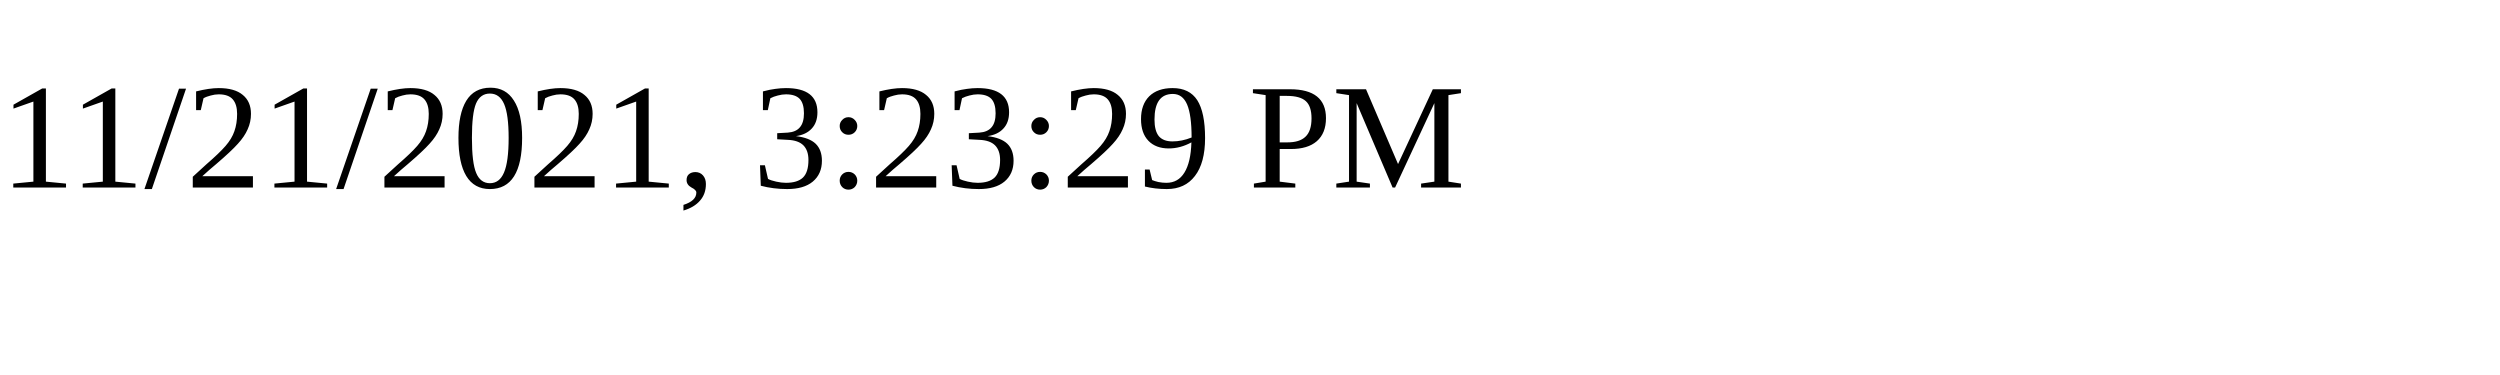
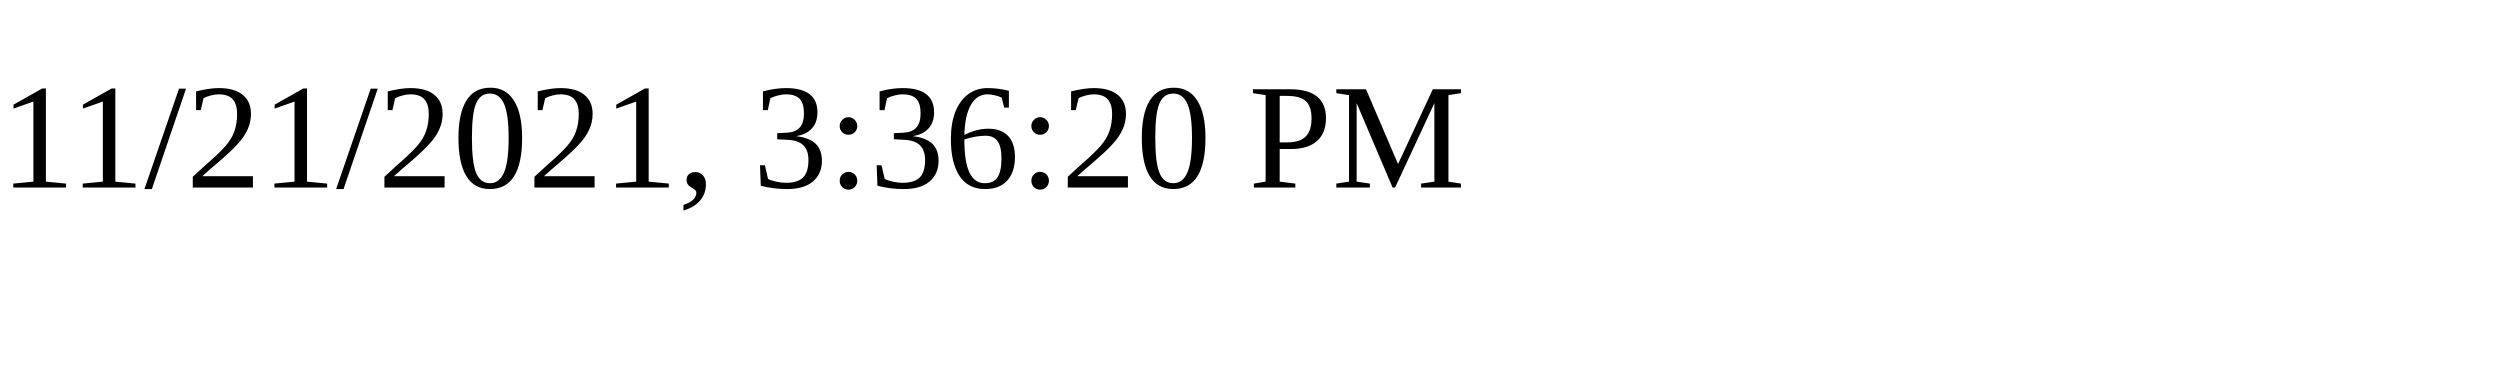
<svg xmlns="http://www.w3.org/2000/svg" height="30" width="200">
-   <text x="0" y="15">11/21/2021, 3:23:29 PM</text>
+   <text x="0" y="15">11/21/2021, 3:36:20 PM</text>
</svg>
